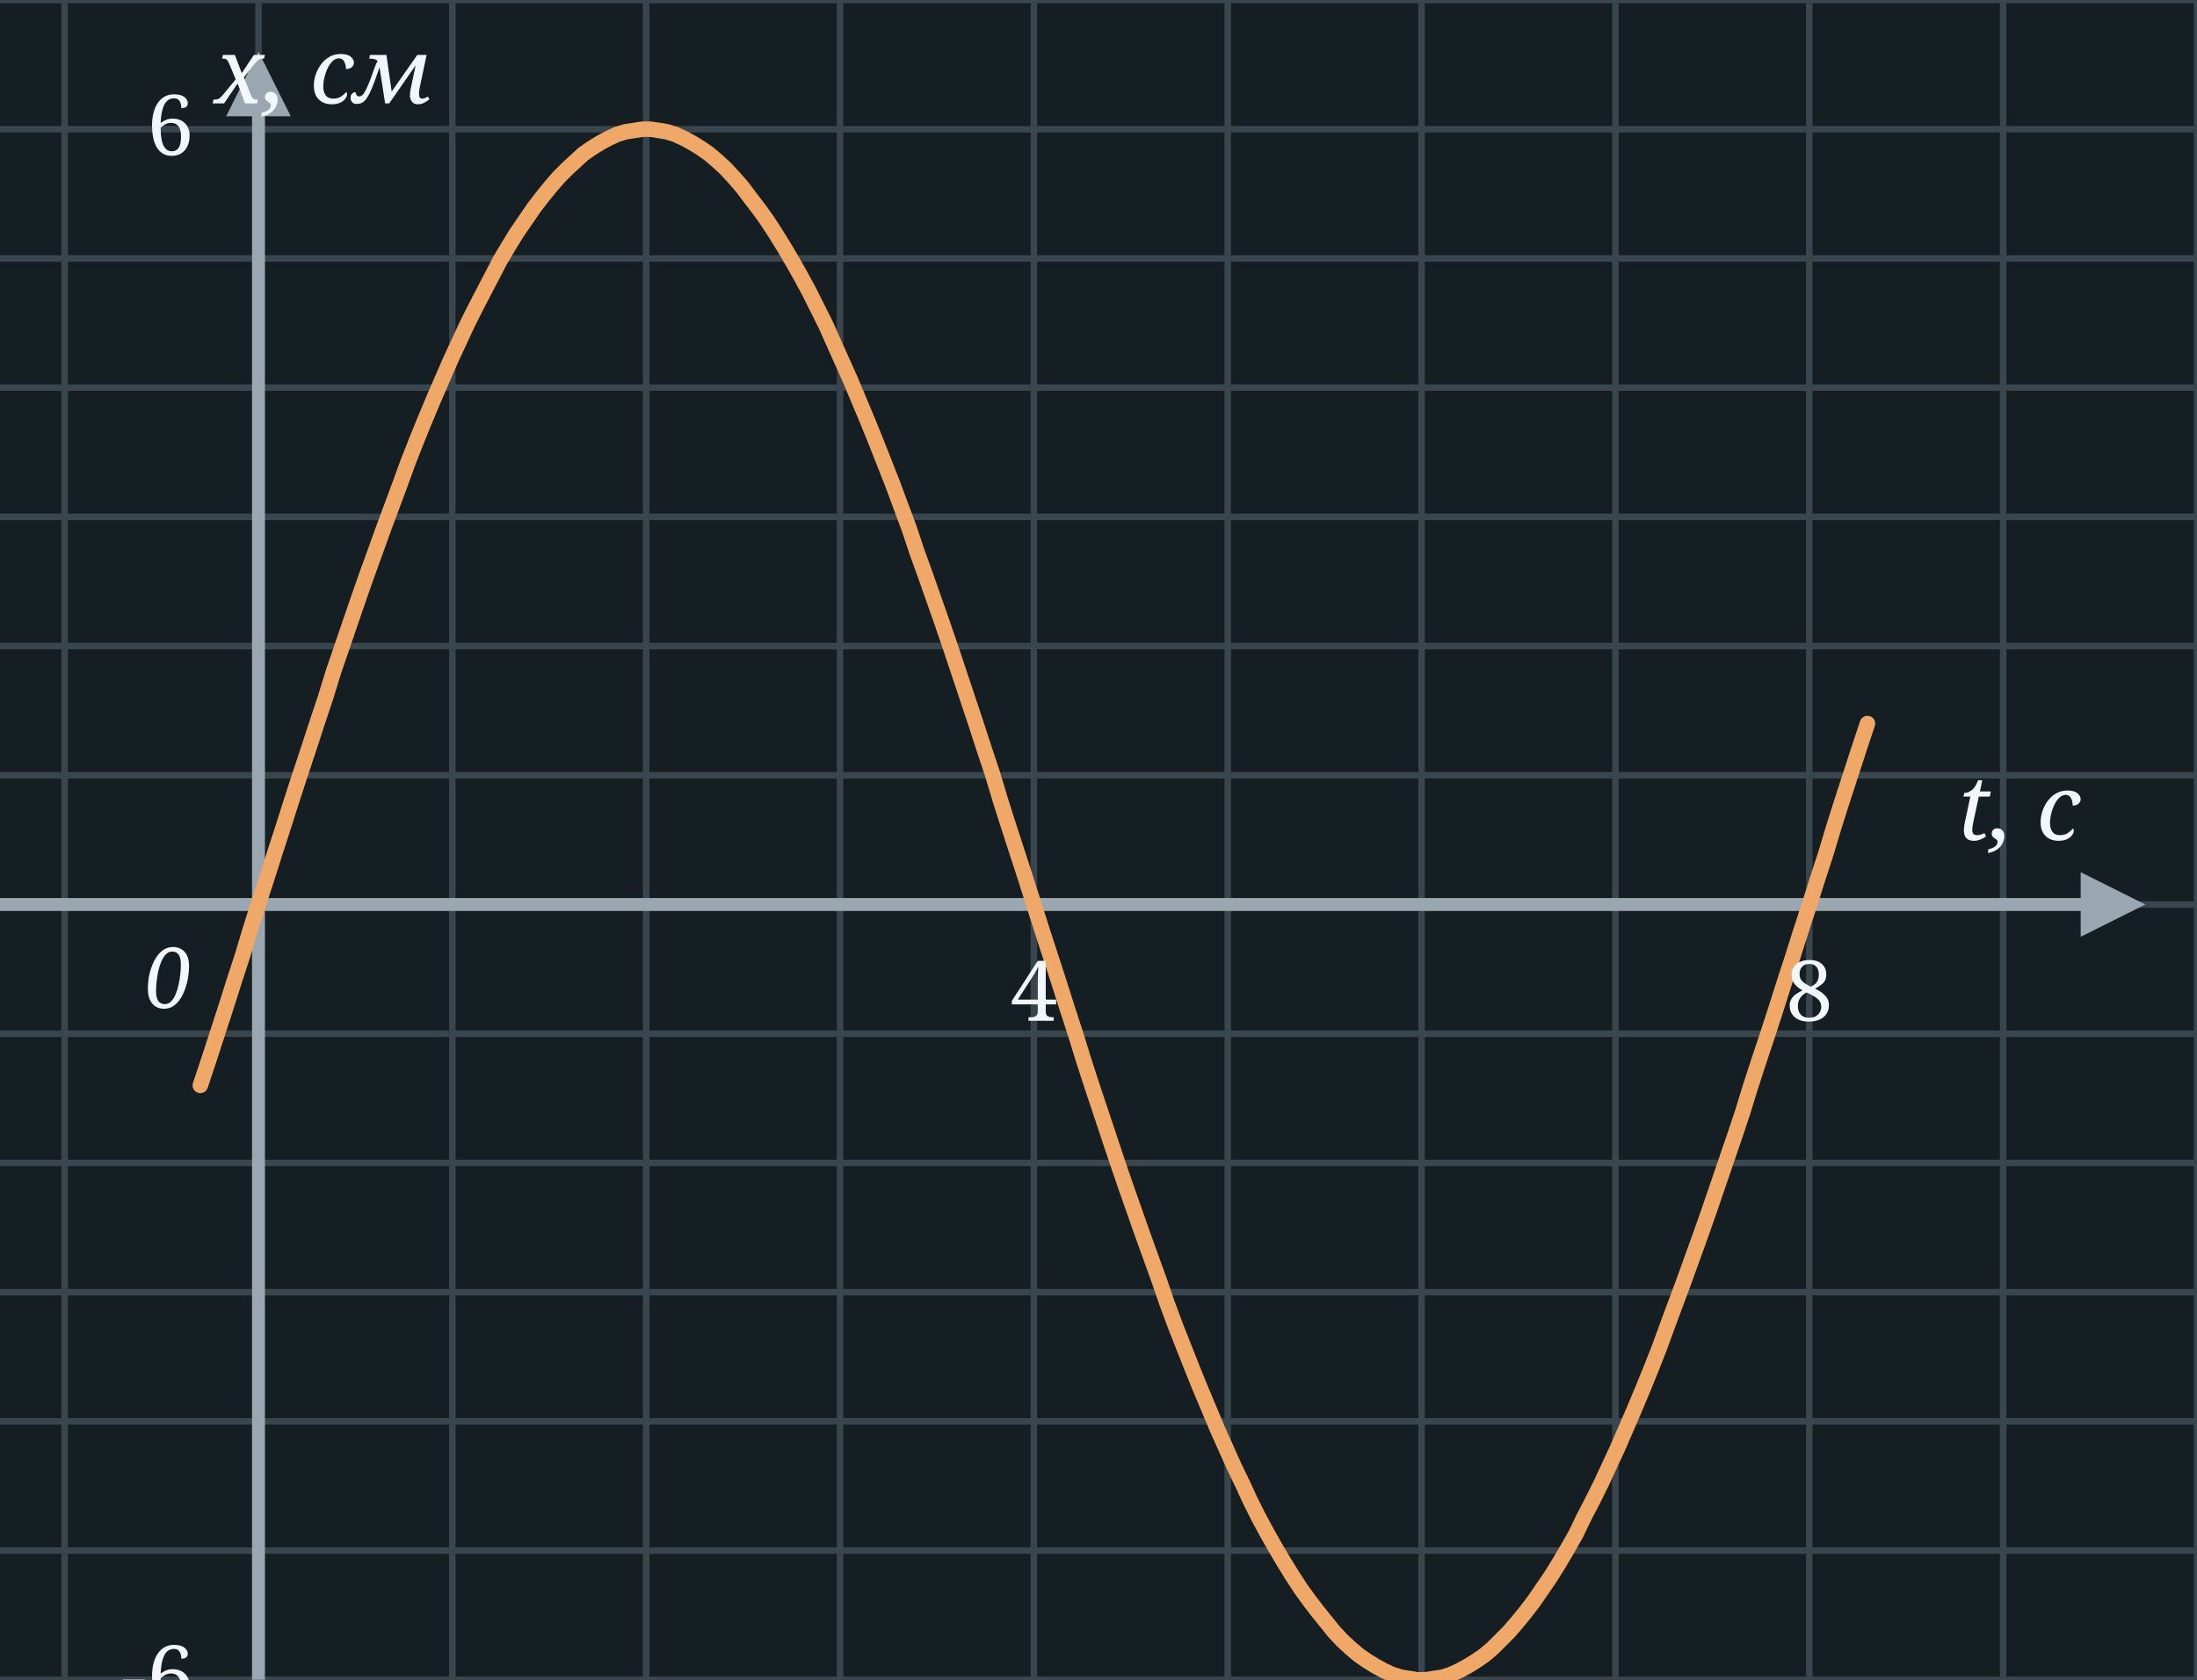
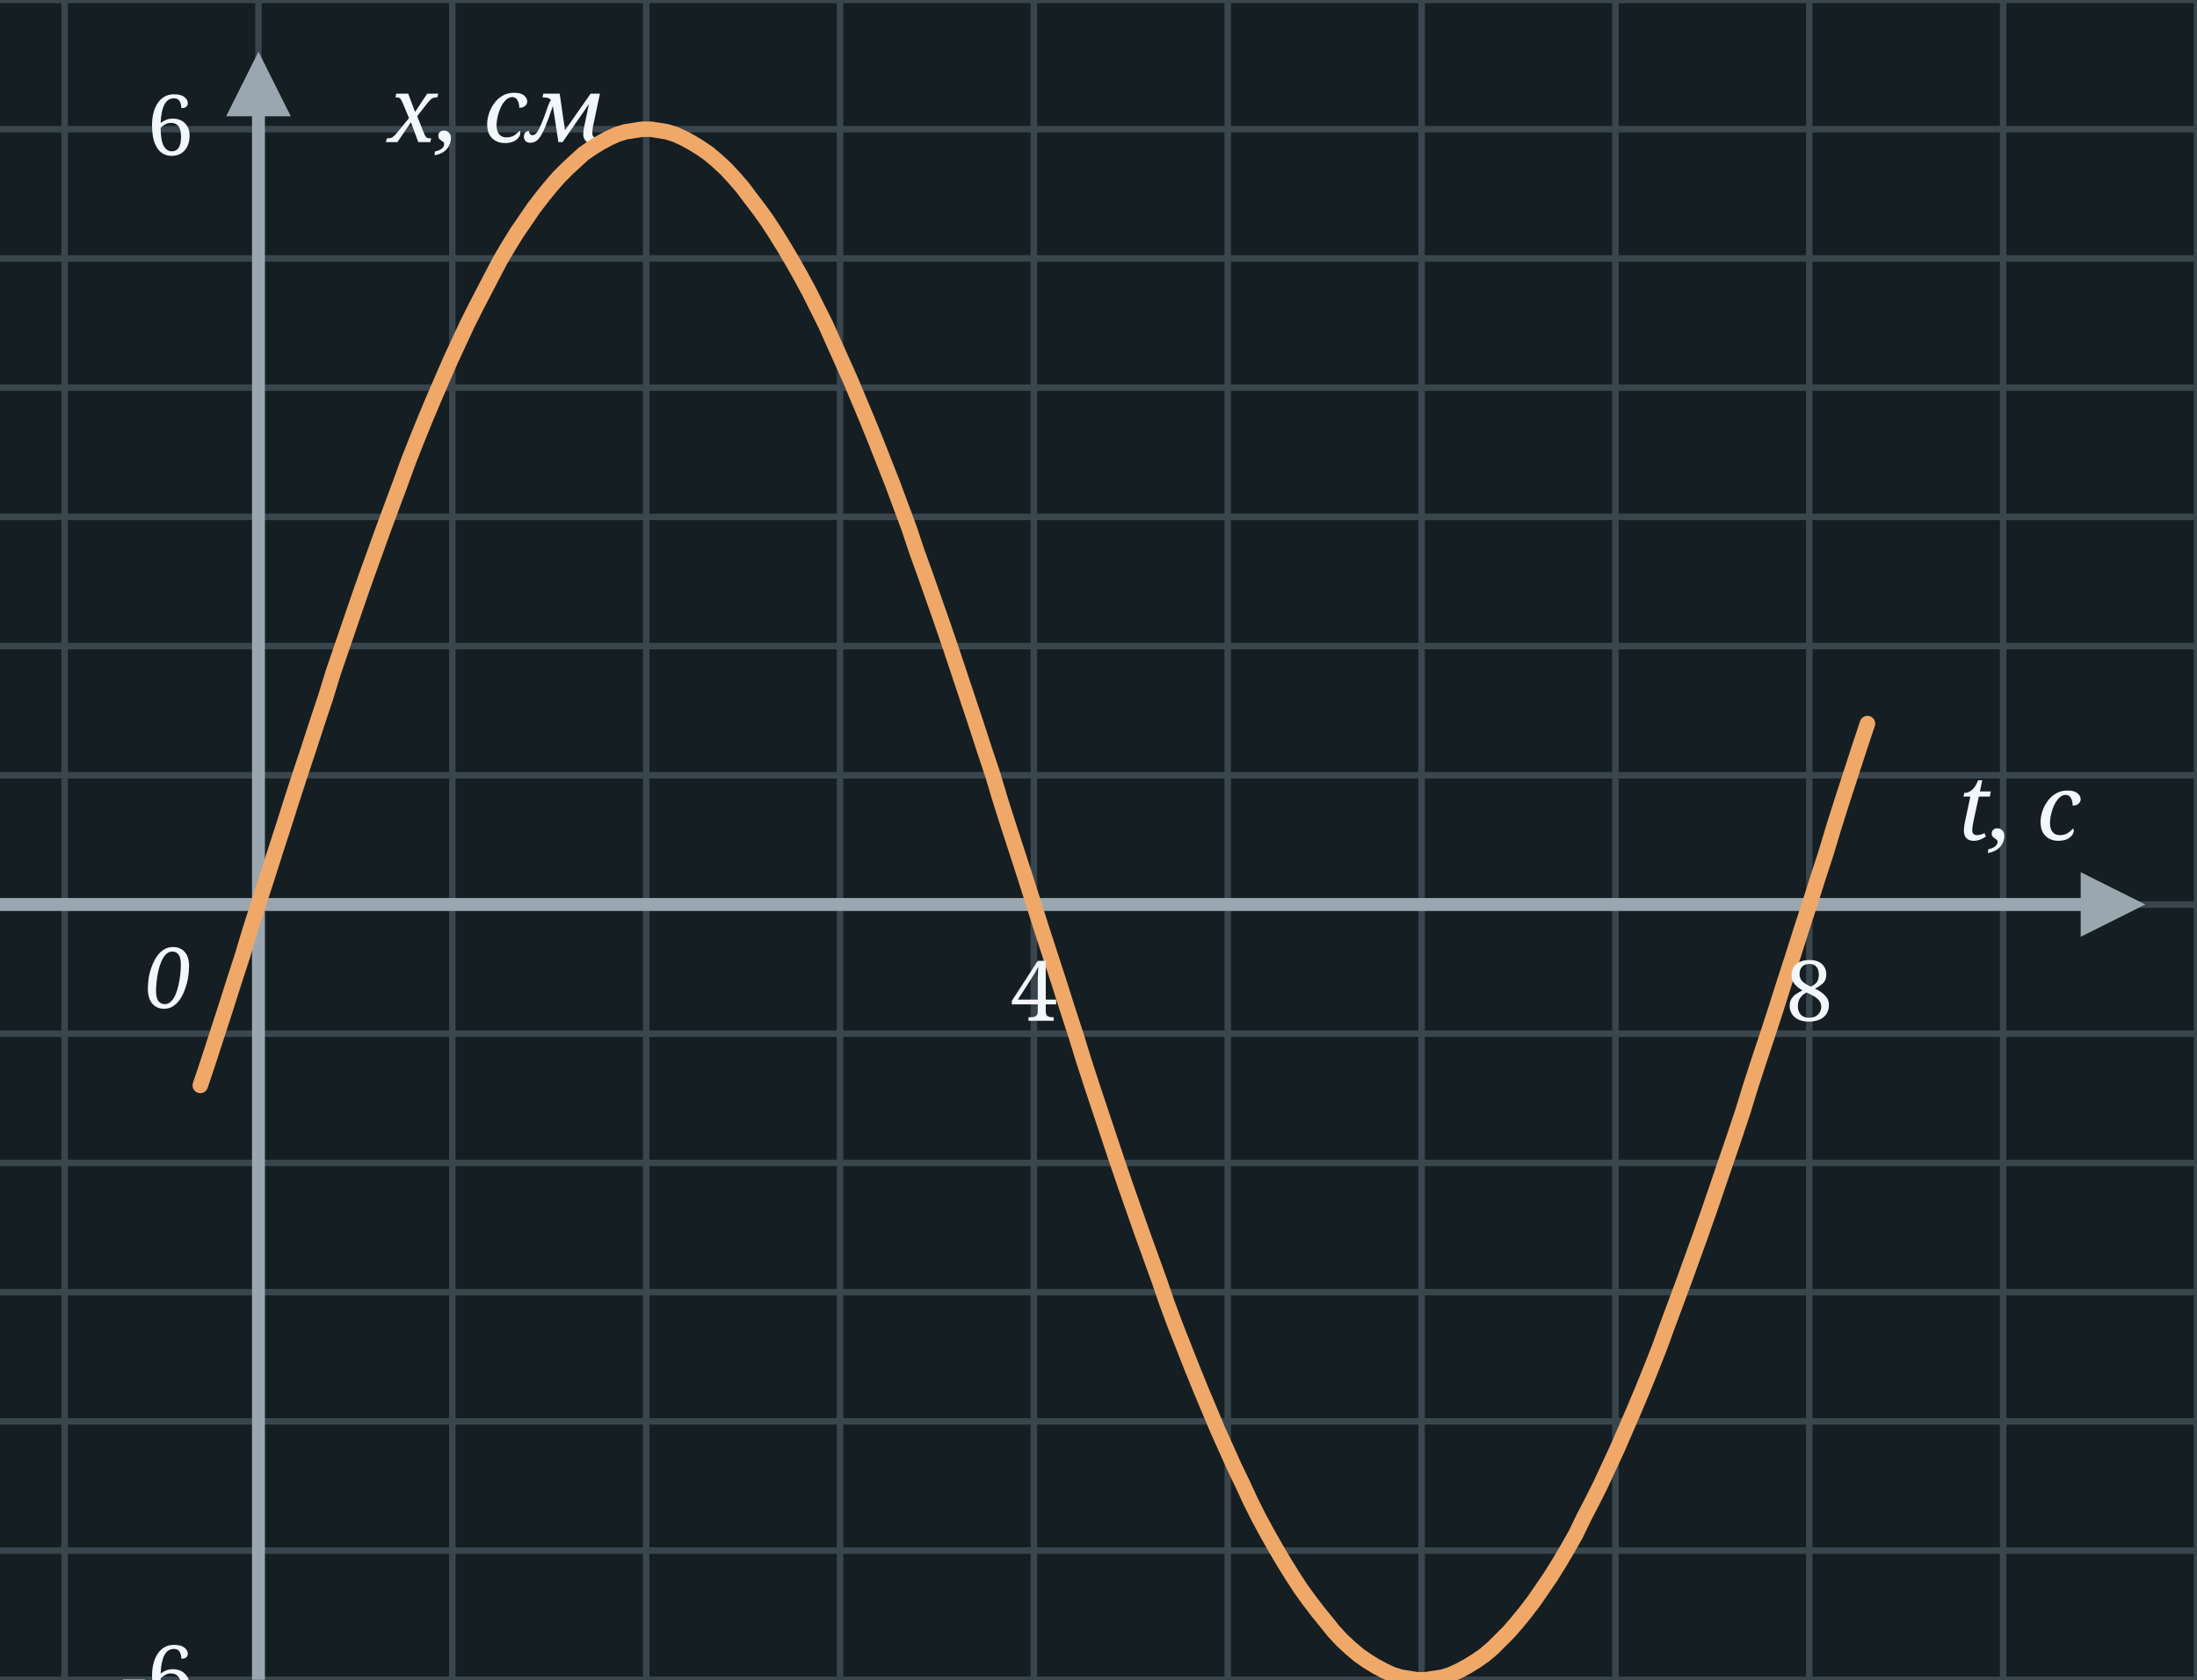
<svg xmlns="http://www.w3.org/2000/svg" width="340" height="260" viewBox="0 0 340 260">
  <rect x="0" y="0" width="340" height="260" fill="#151F23" />
  <line x1="10.0" y1="0" x2="10.0" y2="260" stroke="#3A464E" stroke-width="1" />
  <line x1="40.0" y1="0" x2="40.0" y2="260" stroke="#3A464E" stroke-width="1" />
  <line x1="70.0" y1="0" x2="70.0" y2="260" stroke="#3A464E" stroke-width="1" />
  <line x1="100.0" y1="0" x2="100.0" y2="260" stroke="#3A464E" stroke-width="1" />
  <line x1="130.0" y1="0" x2="130.0" y2="260" stroke="#3A464E" stroke-width="1" />
  <line x1="160.0" y1="0" x2="160.0" y2="260" stroke="#3A464E" stroke-width="1" />
  <line x1="190.0" y1="0" x2="190.0" y2="260" stroke="#3A464E" stroke-width="1" />
  <line x1="220.0" y1="0" x2="220.0" y2="260" stroke="#3A464E" stroke-width="1" />
  <line x1="250.0" y1="0" x2="250.0" y2="260" stroke="#3A464E" stroke-width="1" />
  <line x1="280.0" y1="0" x2="280.0" y2="260" stroke="#3A464E" stroke-width="1" />
  <line x1="310.0" y1="0" x2="310.0" y2="260" stroke="#3A464E" stroke-width="1" />
  <line x1="340.0" y1="0" x2="340.0" y2="260" stroke="#3A464E" stroke-width="1" />
  <line x1="0" y1="0.0" x2="340" y2="0.0" stroke="#3A464E" stroke-width="1" />
  <line x1="0" y1="20.0" x2="340" y2="20.0" stroke="#3A464E" stroke-width="1" />
  <line x1="0" y1="40.0" x2="340" y2="40.0" stroke="#3A464E" stroke-width="1" />
  <line x1="0" y1="60.0" x2="340" y2="60.0" stroke="#3A464E" stroke-width="1" />
  <line x1="0" y1="80.0" x2="340" y2="80.0" stroke="#3A464E" stroke-width="1" />
  <line x1="0" y1="100.0" x2="340" y2="100.0" stroke="#3A464E" stroke-width="1" />
  <line x1="0" y1="120.0" x2="340" y2="120.0" stroke="#3A464E" stroke-width="1" />
  <line x1="0" y1="140.0" x2="340" y2="140.0" stroke="#3A464E" stroke-width="1" />
  <line x1="0" y1="160.0" x2="340" y2="160.0" stroke="#3A464E" stroke-width="1" />
  <line x1="0" y1="180.0" x2="340" y2="180.0" stroke="#3A464E" stroke-width="1" />
  <line x1="0" y1="200.0" x2="340" y2="200.0" stroke="#3A464E" stroke-width="1" />
  <line x1="0" y1="220.0" x2="340" y2="220.0" stroke="#3A464E" stroke-width="1" />
  <line x1="0" y1="240.0" x2="340" y2="240.0" stroke="#3A464E" stroke-width="1" />
  <line x1="0" y1="260.0" x2="340" y2="260.0" stroke="#3A464E" stroke-width="1" />
  <line x1="40" y1="260" x2="40" y2="10" stroke="#9AA7B0" stroke-width="2" />
  <polygon points="35,18 45,18 40,8" fill="#9AA7B0" />
  <line x1="0" y1="140" x2="330" y2="140" stroke="#9AA7B0" stroke-width="2" />
  <polygon points="322,135 322,145 332,140" fill="#9AA7B0" />
  <text x="26.0" y="156.0" font-family="Georgia, serif" font-style="italic" font-weight="normal" font-size="13" fill="#F2F7FB" text-anchor="middle">0</text>
  <text x="322.0" y="130.0" font-family="Georgia, serif" font-style="italic" font-weight="normal" font-size="14" fill="#F2F7FB" text-anchor="end">t, с</text>
-   <text x="50.0" y="16.0" font-family="Georgia, serif" font-style="italic" font-weight="normal" font-size="14" fill="#F2F7FB" text-anchor="middle">x, см</text>
+   <text x="60.0" y="22.0" font-family="Georgia, serif" font-style="italic" font-weight="normal" font-size="14" fill="#F2F7FB" text-anchor="start">x, см</text>
  <path d="M 31.0,168.0 L 32.3,164.1 L 33.6,160.1 L 34.9,156.1 L 36.2,152.0 L 37.5,148.0 L 38.7,144.0 L 40.0,139.9 L 41.3,135.9 L 42.6,131.8 L 43.9,127.8 L 45.2,123.7 L 46.5,119.7 L 47.8,115.8 L 49.1,111.8 L 50.4,107.9 L 51.6,104.0 L 52.9,100.2 L 54.2,96.4 L 55.5,92.6 L 56.8,88.9 L 58.1,85.3 L 59.4,81.7 L 60.7,78.2 L 62.0,74.7 L 63.2,71.4 L 64.5,68.1 L 65.8,64.9 L 67.1,61.8 L 68.4,58.8 L 69.7,55.8 L 71.0,53.0 L 72.3,50.2 L 73.6,47.6 L 74.9,45.1 L 76.2,42.6 L 77.4,40.3 L 78.7,38.1 L 80.0,36.0 L 81.3,34.1 L 82.6,32.2 L 83.9,30.5 L 85.2,28.9 L 86.5,27.4 L 87.8,26.1 L 89.1,24.9 L 90.3,23.8 L 91.6,22.9 L 92.9,22.1 L 94.2,21.4 L 95.5,20.8 L 96.8,20.4 L 98.1,20.2 L 99.4,20.0 L 100.7,20.0 L 102.0,20.2 L 103.2,20.4 L 104.5,20.8 L 105.8,21.4 L 107.1,22.1 L 108.4,22.9 L 109.7,23.8 L 111.0,24.9 L 112.3,26.1 L 113.6,27.5 L 114.9,29.0 L 116.1,30.6 L 117.4,32.3 L 118.7,34.1 L 120.0,36.1 L 121.3,38.2 L 122.6,40.4 L 123.9,42.7 L 125.2,45.1 L 126.5,47.7 L 127.8,50.3 L 129.0,53.0 L 130.3,55.9 L 131.6,58.8 L 132.9,61.9 L 134.2,65.0 L 135.5,68.2 L 136.8,71.5 L 138.1,74.8 L 139.4,78.3 L 140.7,81.8 L 141.9,85.4 L 143.2,89.0 L 144.5,92.7 L 145.8,96.4 L 147.1,100.2 L 148.4,104.1 L 149.7,108.0 L 151.0,111.9 L 152.3,115.9 L 153.6,119.8 L 154.8,123.8 L 156.1,127.9 L 157.4,131.9 L 158.7,135.9 L 160.0,140.0 L 161.3,144.1 L 162.6,148.1 L 163.9,152.1 L 165.2,156.2 L 166.5,160.2 L 167.7,164.1 L 169.0,168.1 L 170.3,172.0 L 171.6,175.9 L 172.9,179.8 L 174.2,183.6 L 175.5,187.3 L 176.8,191.0 L 178.1,194.6 L 179.4,198.2 L 180.6,201.7 L 181.9,205.2 L 183.2,208.5 L 184.5,211.8 L 185.8,215.0 L 187.1,218.1 L 188.4,221.2 L 189.7,224.1 L 191.0,227.0 L 192.3,229.7 L 193.5,232.3 L 194.8,234.9 L 196.1,237.3 L 197.4,239.6 L 198.7,241.8 L 200.0,243.9 L 201.3,245.9 L 202.6,247.7 L 203.9,249.4 L 205.2,251.0 L 206.4,252.5 L 207.7,253.9 L 209.0,255.1 L 210.3,256.2 L 211.6,257.1 L 212.9,257.9 L 214.2,258.6 L 215.5,259.2 L 216.8,259.6 L 218.1,259.8 L 219.3,260.0 L 220.6,260.0 L 221.9,259.8 L 223.2,259.6 L 224.5,259.2 L 225.8,258.6 L 227.1,257.9 L 228.4,257.1 L 229.7,256.2 L 231.0,255.1 L 232.2,253.9 L 233.5,252.6 L 234.8,251.1 L 236.1,249.5 L 237.4,247.8 L 238.7,245.9 L 240.0,244.0 L 241.3,241.9 L 242.6,239.7 L 243.9,237.4 L 245.1,234.9 L 246.4,232.4 L 247.7,229.8 L 249.0,227.0 L 250.3,224.2 L 251.6,221.2 L 252.9,218.2 L 254.2,215.1 L 255.5,211.9 L 256.8,208.6 L 258.0,205.3 L 259.3,201.8 L 260.6,198.3 L 261.9,194.7 L 263.2,191.1 L 264.5,187.4 L 265.8,183.6 L 267.1,179.8 L 268.4,176.0 L 269.7,172.1 L 270.9,168.2 L 272.2,164.2 L 273.5,160.3 L 274.8,156.3 L 276.1,152.2 L 277.4,148.2 L 278.7,144.1 L 280.0,140.1 L 281.3,136.0 L 282.6,132.0 L 283.8,128.0 L 285.1,123.9 L 286.4,119.9 L 287.7,115.9 L 289.0,112.0" fill="none" stroke="#f0a868" stroke-width="2.4" stroke-linecap="round" />
  <text x="160.0" y="158.0" font-family="Georgia, serif" font-weight="normal" font-size="13" fill="#F2F7FB" text-anchor="middle">4</text>
  <text x="280.0" y="158.0" font-family="Georgia, serif" font-weight="normal" font-size="13" fill="#F2F7FB" text-anchor="middle">8</text>
  <text x="30.0" y="24.0" font-family="Georgia, serif" font-weight="normal" font-size="13" fill="#F2F7FB" text-anchor="end">6</text>
  <text x="30.0" y="264.0" font-family="Georgia, serif" font-weight="normal" font-size="13" fill="#F2F7FB" text-anchor="end">-6</text>
</svg>
